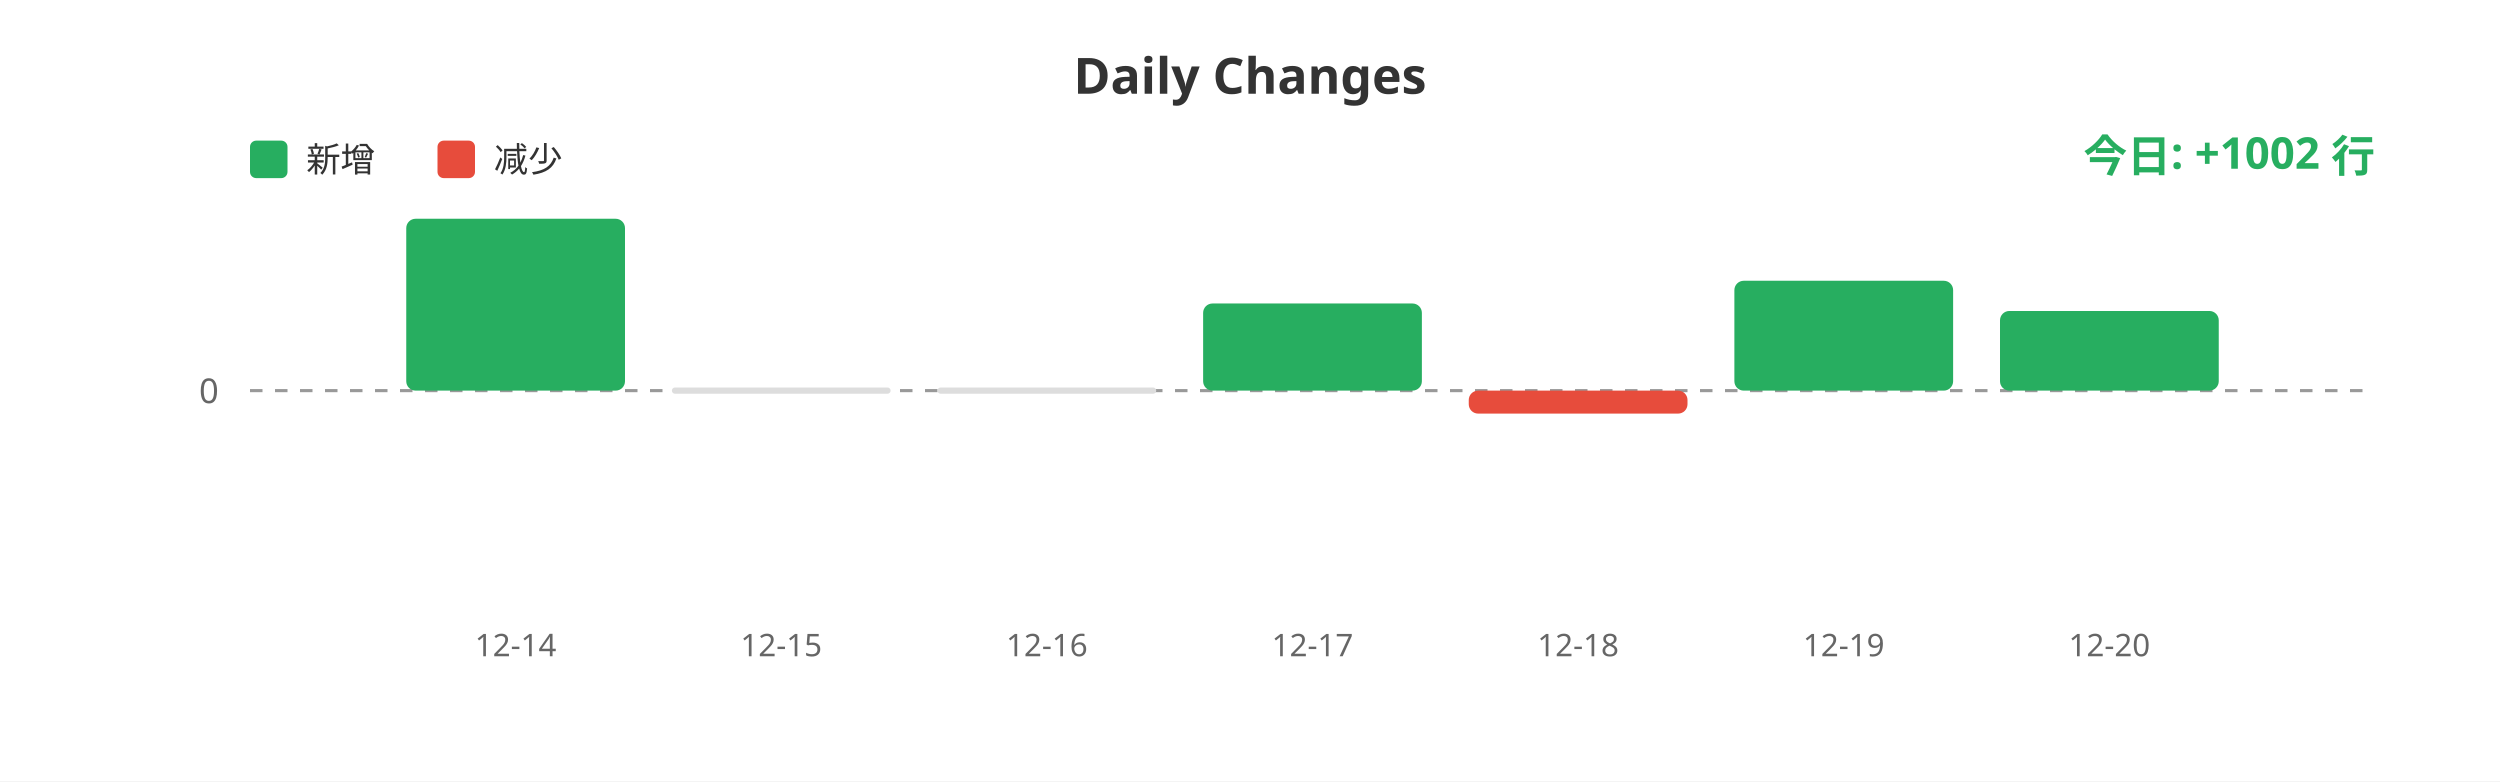
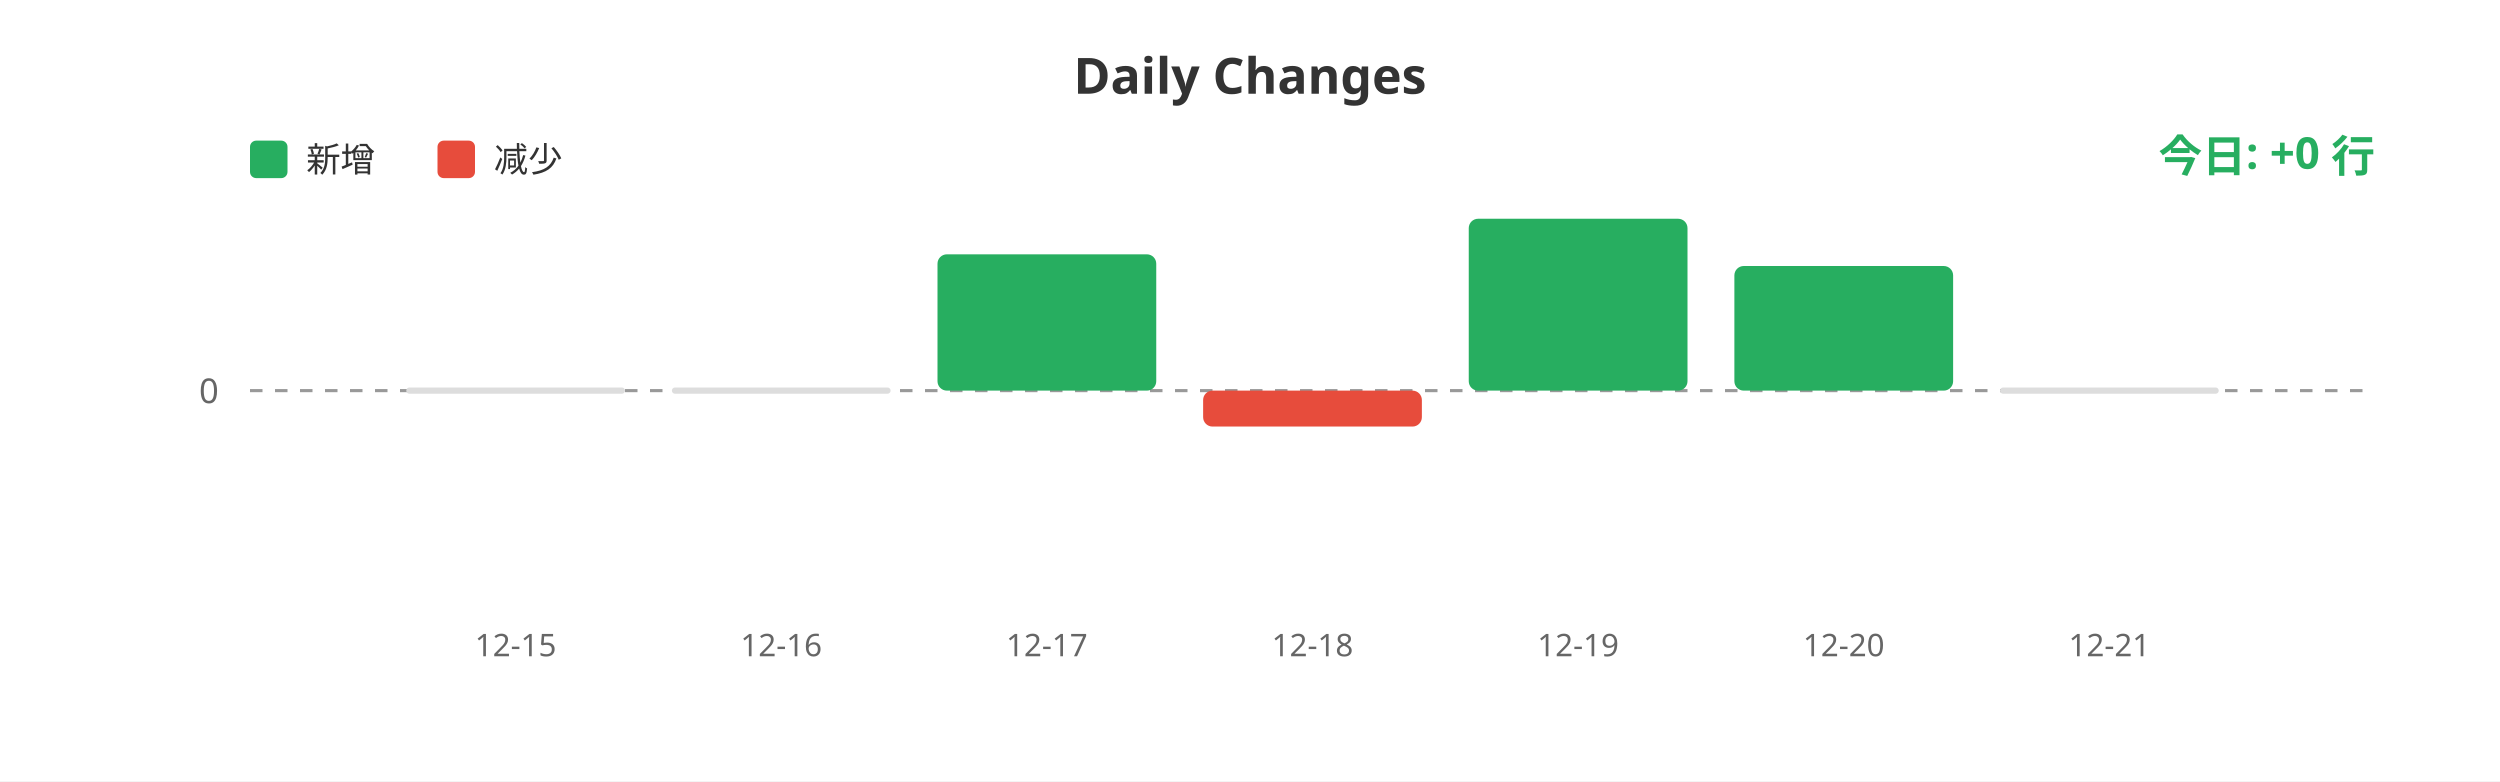
<svg xmlns="http://www.w3.org/2000/svg" width="800" height="250">
  <rect width="100%" height="100%" fill="#ffffff" />
  <text x="400" y="30" fill="#333" font-size="16" font-weight="bold" text-anchor="middle" font-family="sans-serif">Daily Changes</text>
  <rect x="80" y="45" width="12" height="12" fill="#27ae60" rx="2" />
  <text x="98" y="55" fill="#333" font-size="11" font-family="sans-serif">新增</text>
  <rect x="140" y="45" width="12" height="12" fill="#e74c3c" rx="2" />
  <text x="158" y="55" fill="#333" font-size="11" font-family="sans-serif">减少</text>
  <line x1="80" y1="125" x2="760" y2="125" stroke="#999" stroke-width="1" stroke-dasharray="4" />
  <text x="70" y="129" fill="#666" font-size="11" text-anchor="end" font-family="sans-serif">0</text>
-   <rect x="130.0" y="70.0" width="70" height="55.0" fill="#27ae60" rx="3" />
+   <rect x="130.0" y="124" width="70" height="2" fill="#ddd" rx="1" />
  <rect x="215.0" y="124" width="70" height="2" fill="#ddd" rx="1" />
-   <rect x="300.0" y="124" width="70" height="2" fill="#ddd" rx="1" />
-   <rect x="385.0" y="97.118" width="70" height="27.882" fill="#27ae60" rx="3" />
-   <rect x="470.0" y="125" width="70" height="7.352" fill="#e74c3c" rx="3" />
-   <rect x="555.0" y="89.843" width="70" height="35.157" fill="#27ae60" rx="3" />
-   <rect x="640.0" y="99.51" width="70" height="25.49" fill="#27ae60" rx="3" />
-   <text x="165.0" y="210" fill="#666" font-size="10" text-anchor="middle" font-family="sans-serif">12-14</text>
-   <text x="250.0" y="210" fill="#666" font-size="10" text-anchor="middle" font-family="sans-serif">12-15</text>
-   <text x="335.0" y="210" fill="#666" font-size="10" text-anchor="middle" font-family="sans-serif">12-16</text>
-   <text x="420.0" y="210" fill="#666" font-size="10" text-anchor="middle" font-family="sans-serif">12-17</text>
-   <text x="505.0" y="210" fill="#666" font-size="10" text-anchor="middle" font-family="sans-serif">12-18</text>
-   <text x="590.0" y="210" fill="#666" font-size="10" text-anchor="middle" font-family="sans-serif">12-19</text>
-   <text x="675.0" y="210" fill="#666" font-size="10" text-anchor="middle" font-family="sans-serif">12-20</text>
-   <text x="760" y="55" fill="#27ae60" font-size="14" font-weight="bold" text-anchor="end" font-family="sans-serif">今日: +1002 行</text>
+   <rect x="300.0" y="81.382" width="70" height="43.618" fill="#27ae60" rx="3" />
+   <rect x="385.0" y="125" width="70" height="11.501" fill="#e74c3c" rx="3" />
+   <rect x="470.0" y="70.0" width="70" height="55.0" fill="#27ae60" rx="3" />
+   <rect x="555.0" y="85.123" width="70" height="39.877" fill="#27ae60" rx="3" />
+   <rect x="640.0" y="124" width="70" height="2" fill="#ddd" rx="1" />
+   <text x="165.0" y="210" fill="#666" font-size="10" text-anchor="middle" font-family="sans-serif">12-15</text>
+   <text x="250.0" y="210" fill="#666" font-size="10" text-anchor="middle" font-family="sans-serif">12-16</text>
+   <text x="335.0" y="210" fill="#666" font-size="10" text-anchor="middle" font-family="sans-serif">12-17</text>
+   <text x="420.0" y="210" fill="#666" font-size="10" text-anchor="middle" font-family="sans-serif">12-18</text>
+   <text x="505.0" y="210" fill="#666" font-size="10" text-anchor="middle" font-family="sans-serif">12-19</text>
+   <text x="590.0" y="210" fill="#666" font-size="10" text-anchor="middle" font-family="sans-serif">12-20</text>
+   <text x="675.0" y="210" fill="#666" font-size="10" text-anchor="middle" font-family="sans-serif">12-21</text>
+   <text x="760" y="55" fill="#27ae60" font-size="14" font-weight="bold" text-anchor="end" font-family="sans-serif">今日: +0 行</text>
</svg>
